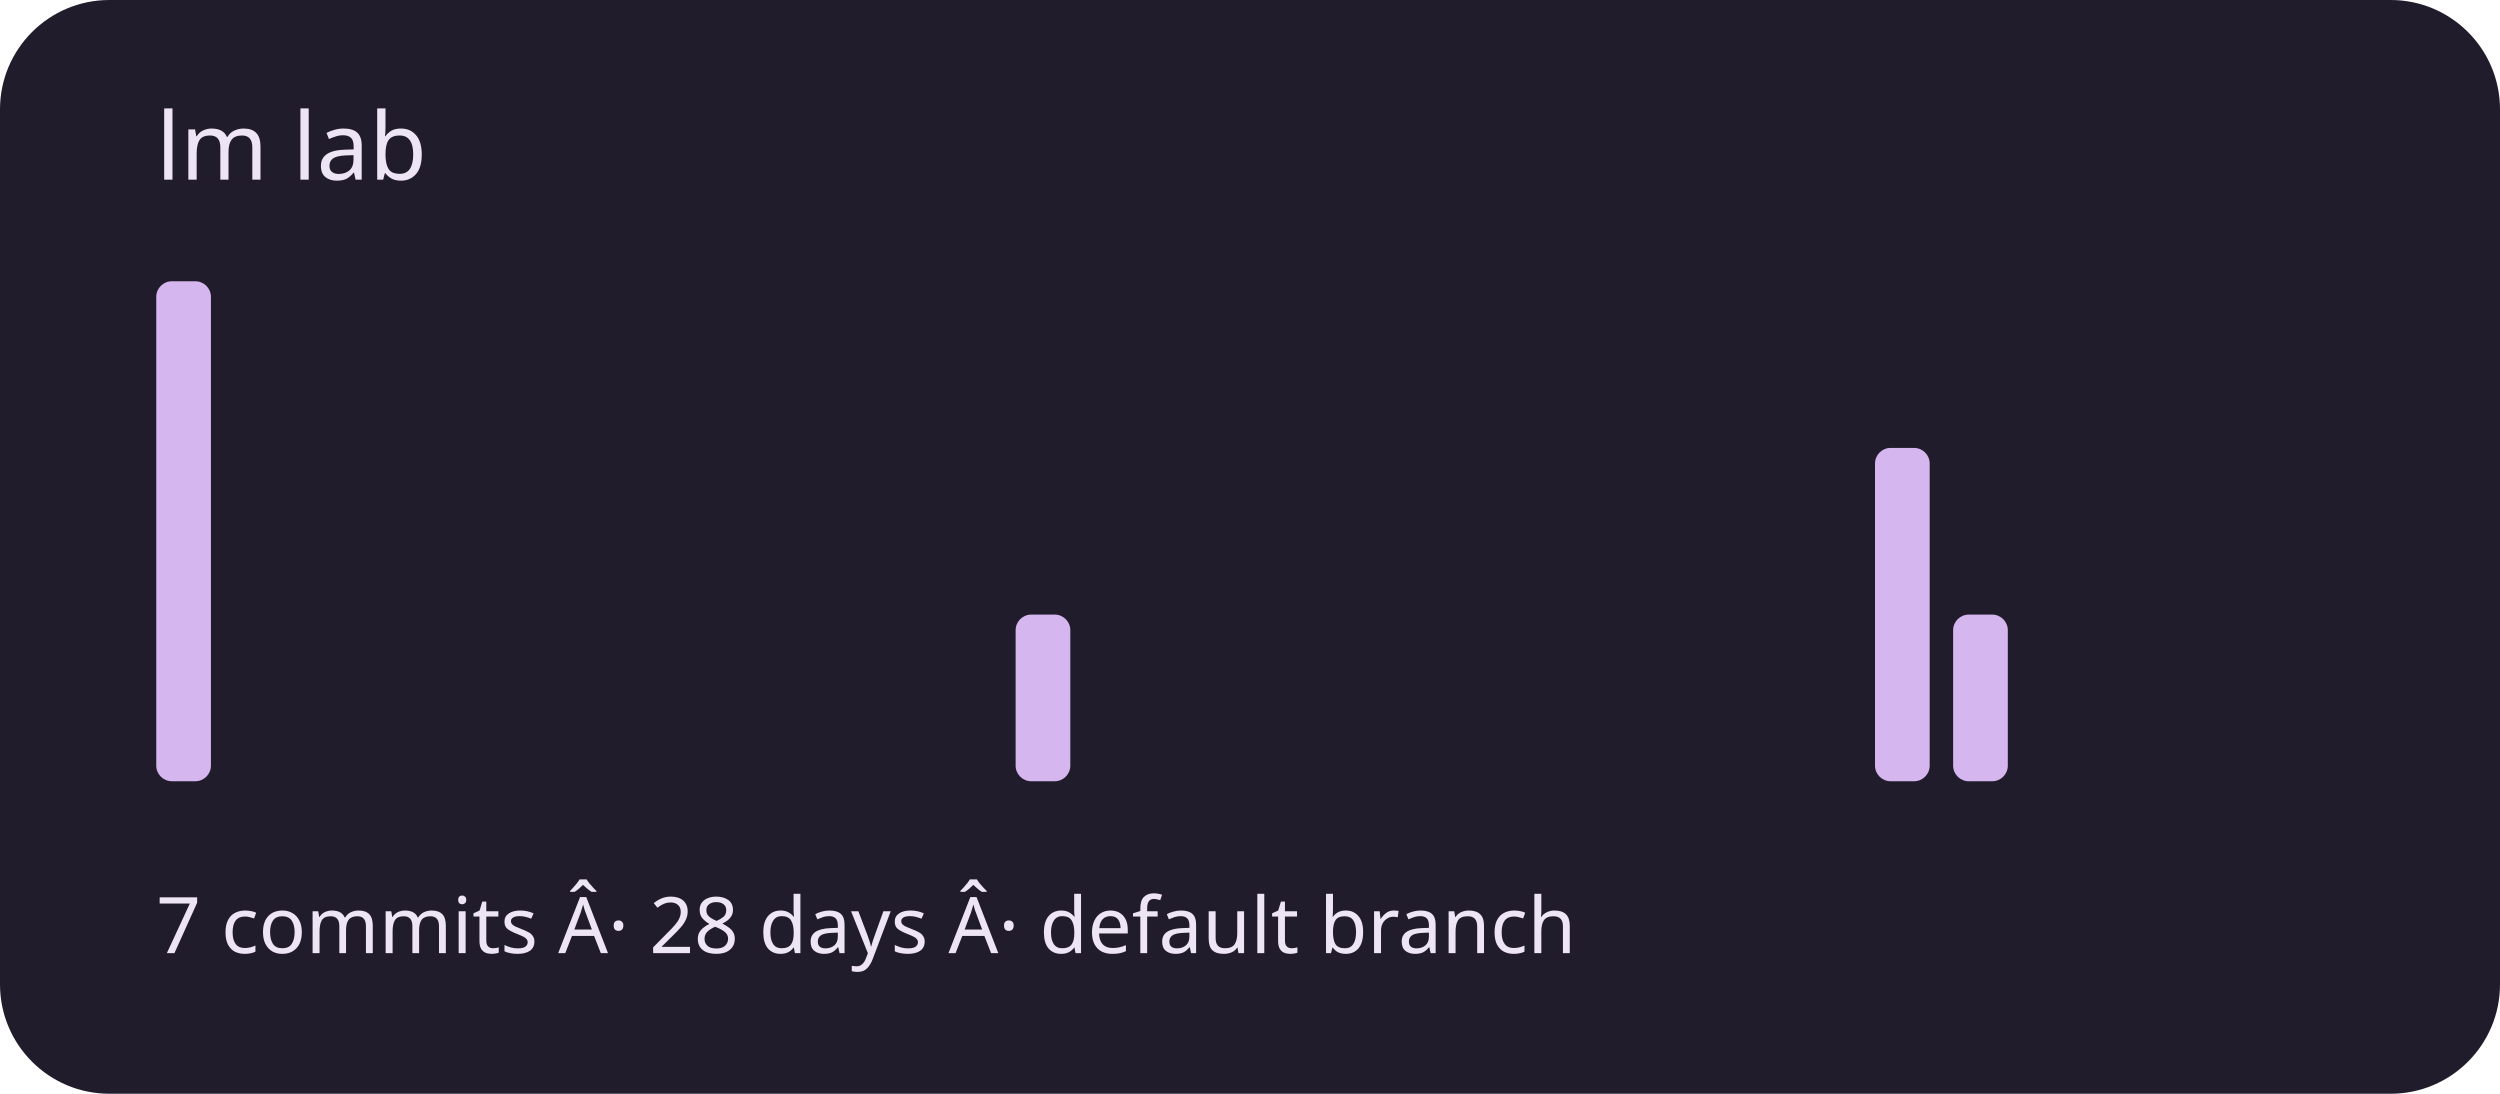
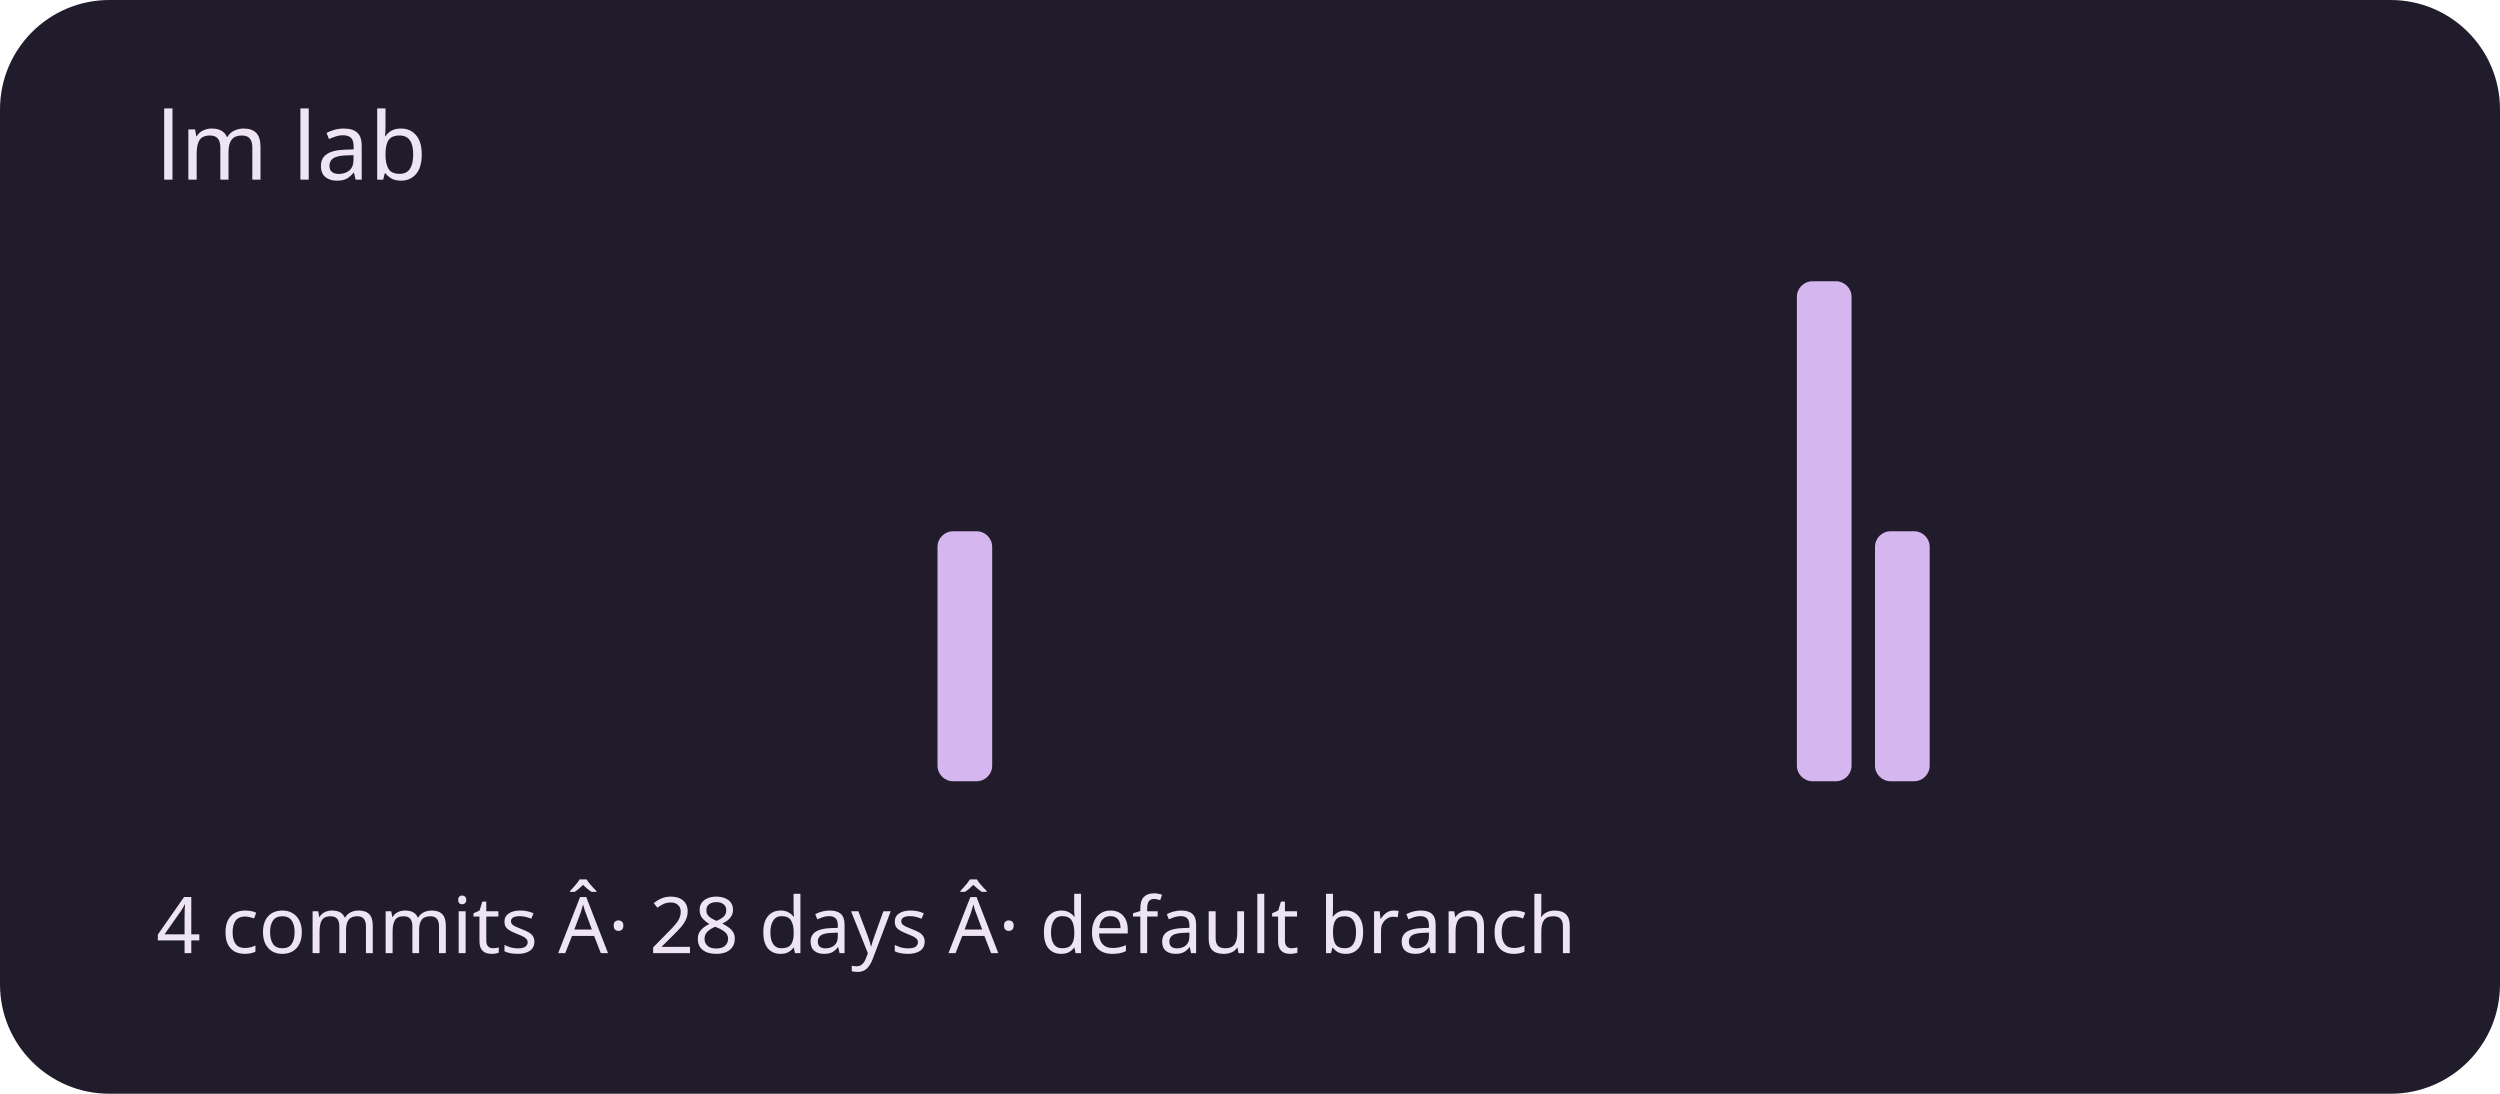
<svg xmlns="http://www.w3.org/2000/svg" viewBox="0 0 320 140" role="img" aria-labelledby="title description">
  <rect width="320" height="140" rx="14" fill="#211c2b" />
  <g fill="#d5b6ef">
-     <rect x="20" y="36" width="7" height="64" rx="2" />
+     <rect x="20" y="100" width="7" height="0" rx="2" />
    <rect x="30" y="100" width="7" height="0" rx="2" />
    <rect x="40" y="100" width="7" height="0" rx="2" />
    <rect x="50" y="100" width="7" height="0" rx="2" />
    <rect x="60" y="100" width="7" height="0" rx="2" />
    <rect x="70" y="100" width="7" height="0" rx="2" />
    <rect x="80" y="100" width="7" height="0" rx="2" />
    <rect x="90" y="100" width="7" height="0" rx="2" />
    <rect x="100" y="100" width="7" height="0" rx="2" />
    <rect x="110" y="100" width="7" height="0" rx="2" />
-     <rect x="120" y="100" width="7" height="0" rx="2" />
-     <rect x="130" y="78.667" width="7" height="21.333" rx="2" />
+     <rect x="120" y="68" width="7" height="32" rx="2" />
+     <rect x="130" y="100" width="7" height="0" rx="2" />
    <rect x="140" y="100" width="7" height="0" rx="2" />
    <rect x="150" y="100" width="7" height="0" rx="2" />
    <rect x="160" y="100" width="7" height="0" rx="2" />
    <rect x="170" y="100" width="7" height="0" rx="2" />
    <rect x="180" y="100" width="7" height="0" rx="2" />
    <rect x="190" y="100" width="7" height="0" rx="2" />
    <rect x="200" y="100" width="7" height="0" rx="2" />
    <rect x="210" y="100" width="7" height="0" rx="2" />
    <rect x="220" y="100" width="7" height="0" rx="2" />
-     <rect x="230" y="100" width="7" height="0" rx="2" />
-     <rect x="240" y="57.333" width="7" height="42.667" rx="2" />
-     <rect x="250" y="78.667" width="7" height="21.333" rx="2" />
+     <rect x="230" y="36" width="7" height="64" rx="2" />
+     <rect x="240" y="68" width="7" height="32" rx="2" />
+     <rect x="250" y="100" width="7" height="0" rx="2" />
    <rect x="260" y="100" width="7" height="0" rx="2" />
    <rect x="270" y="100" width="7" height="0" rx="2" />
    <rect x="280" y="100" width="7" height="0" rx="2" />
    <rect x="290" y="100" width="7" height="0" rx="2" />
  </g>
  <g font-family="system-ui,sans-serif" fill="#eee5f4">
    <text x="20" y="23" font-size="12">lm lab</text>
-     <text x="20" y="122" font-size="10">7 commits Â· 28 days Â· default branch</text>
+     <text x="20" y="122" font-size="10">4 commits Â· 28 days Â· default branch</text>
  </g>
</svg>
